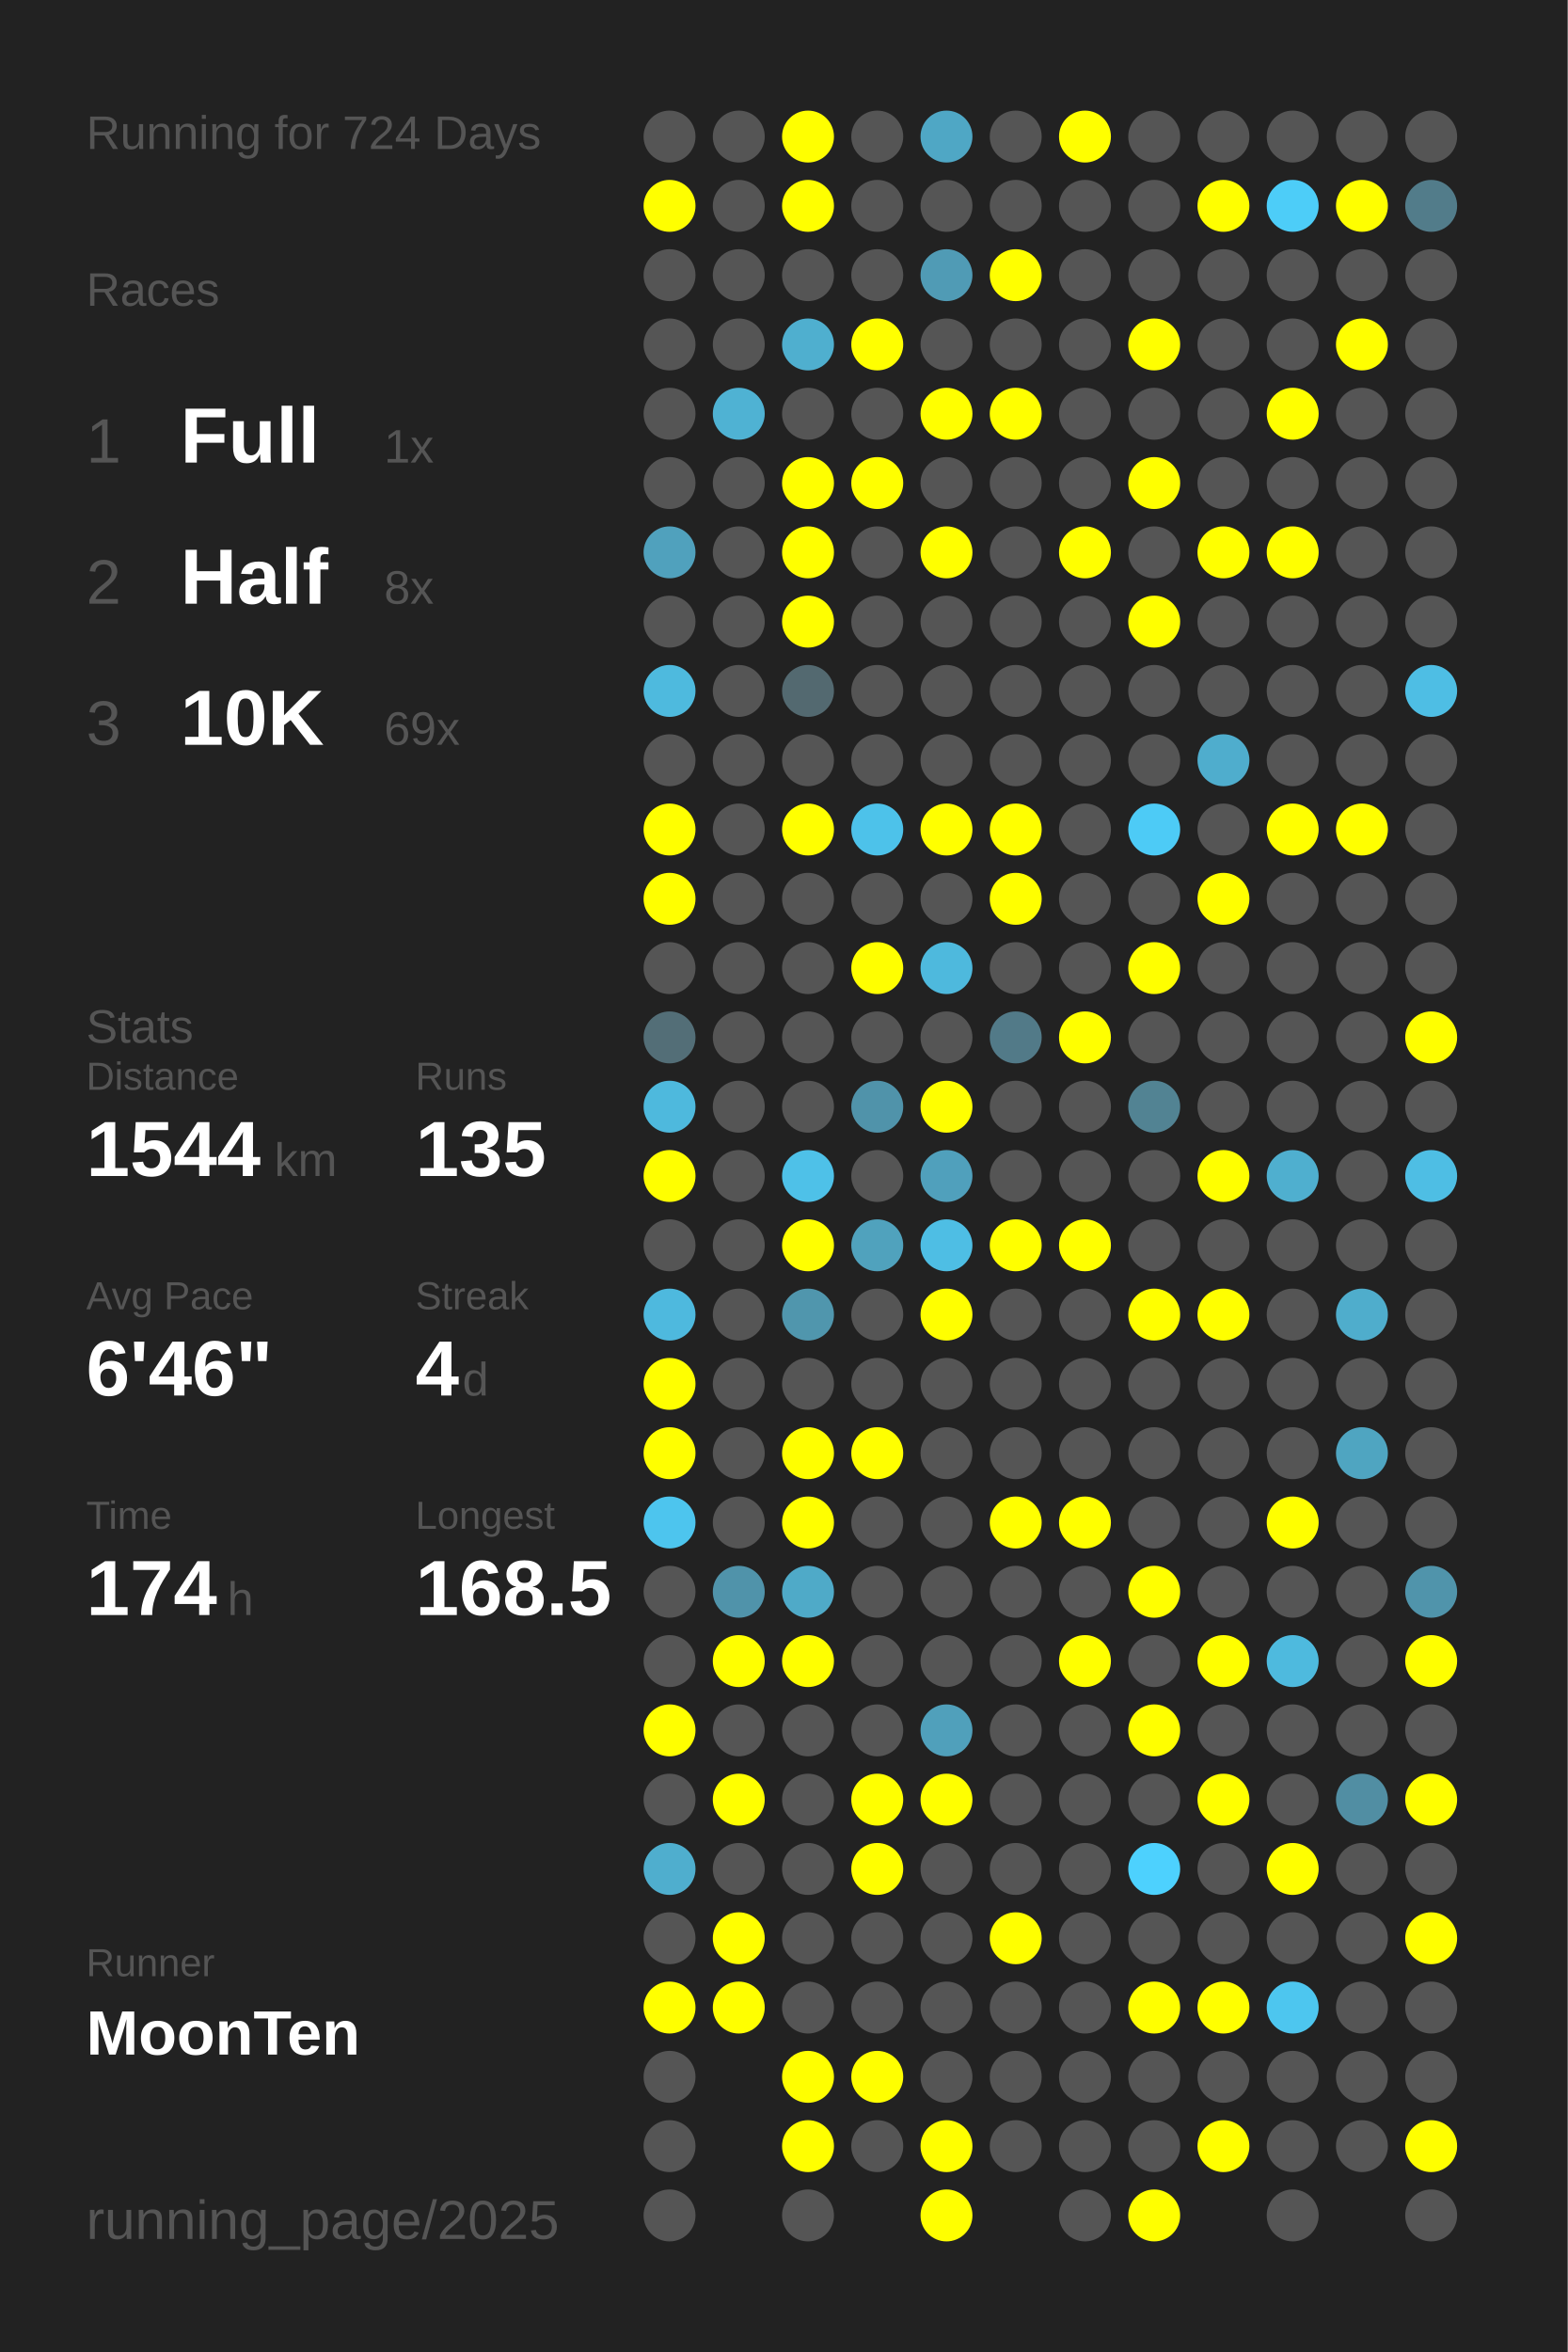
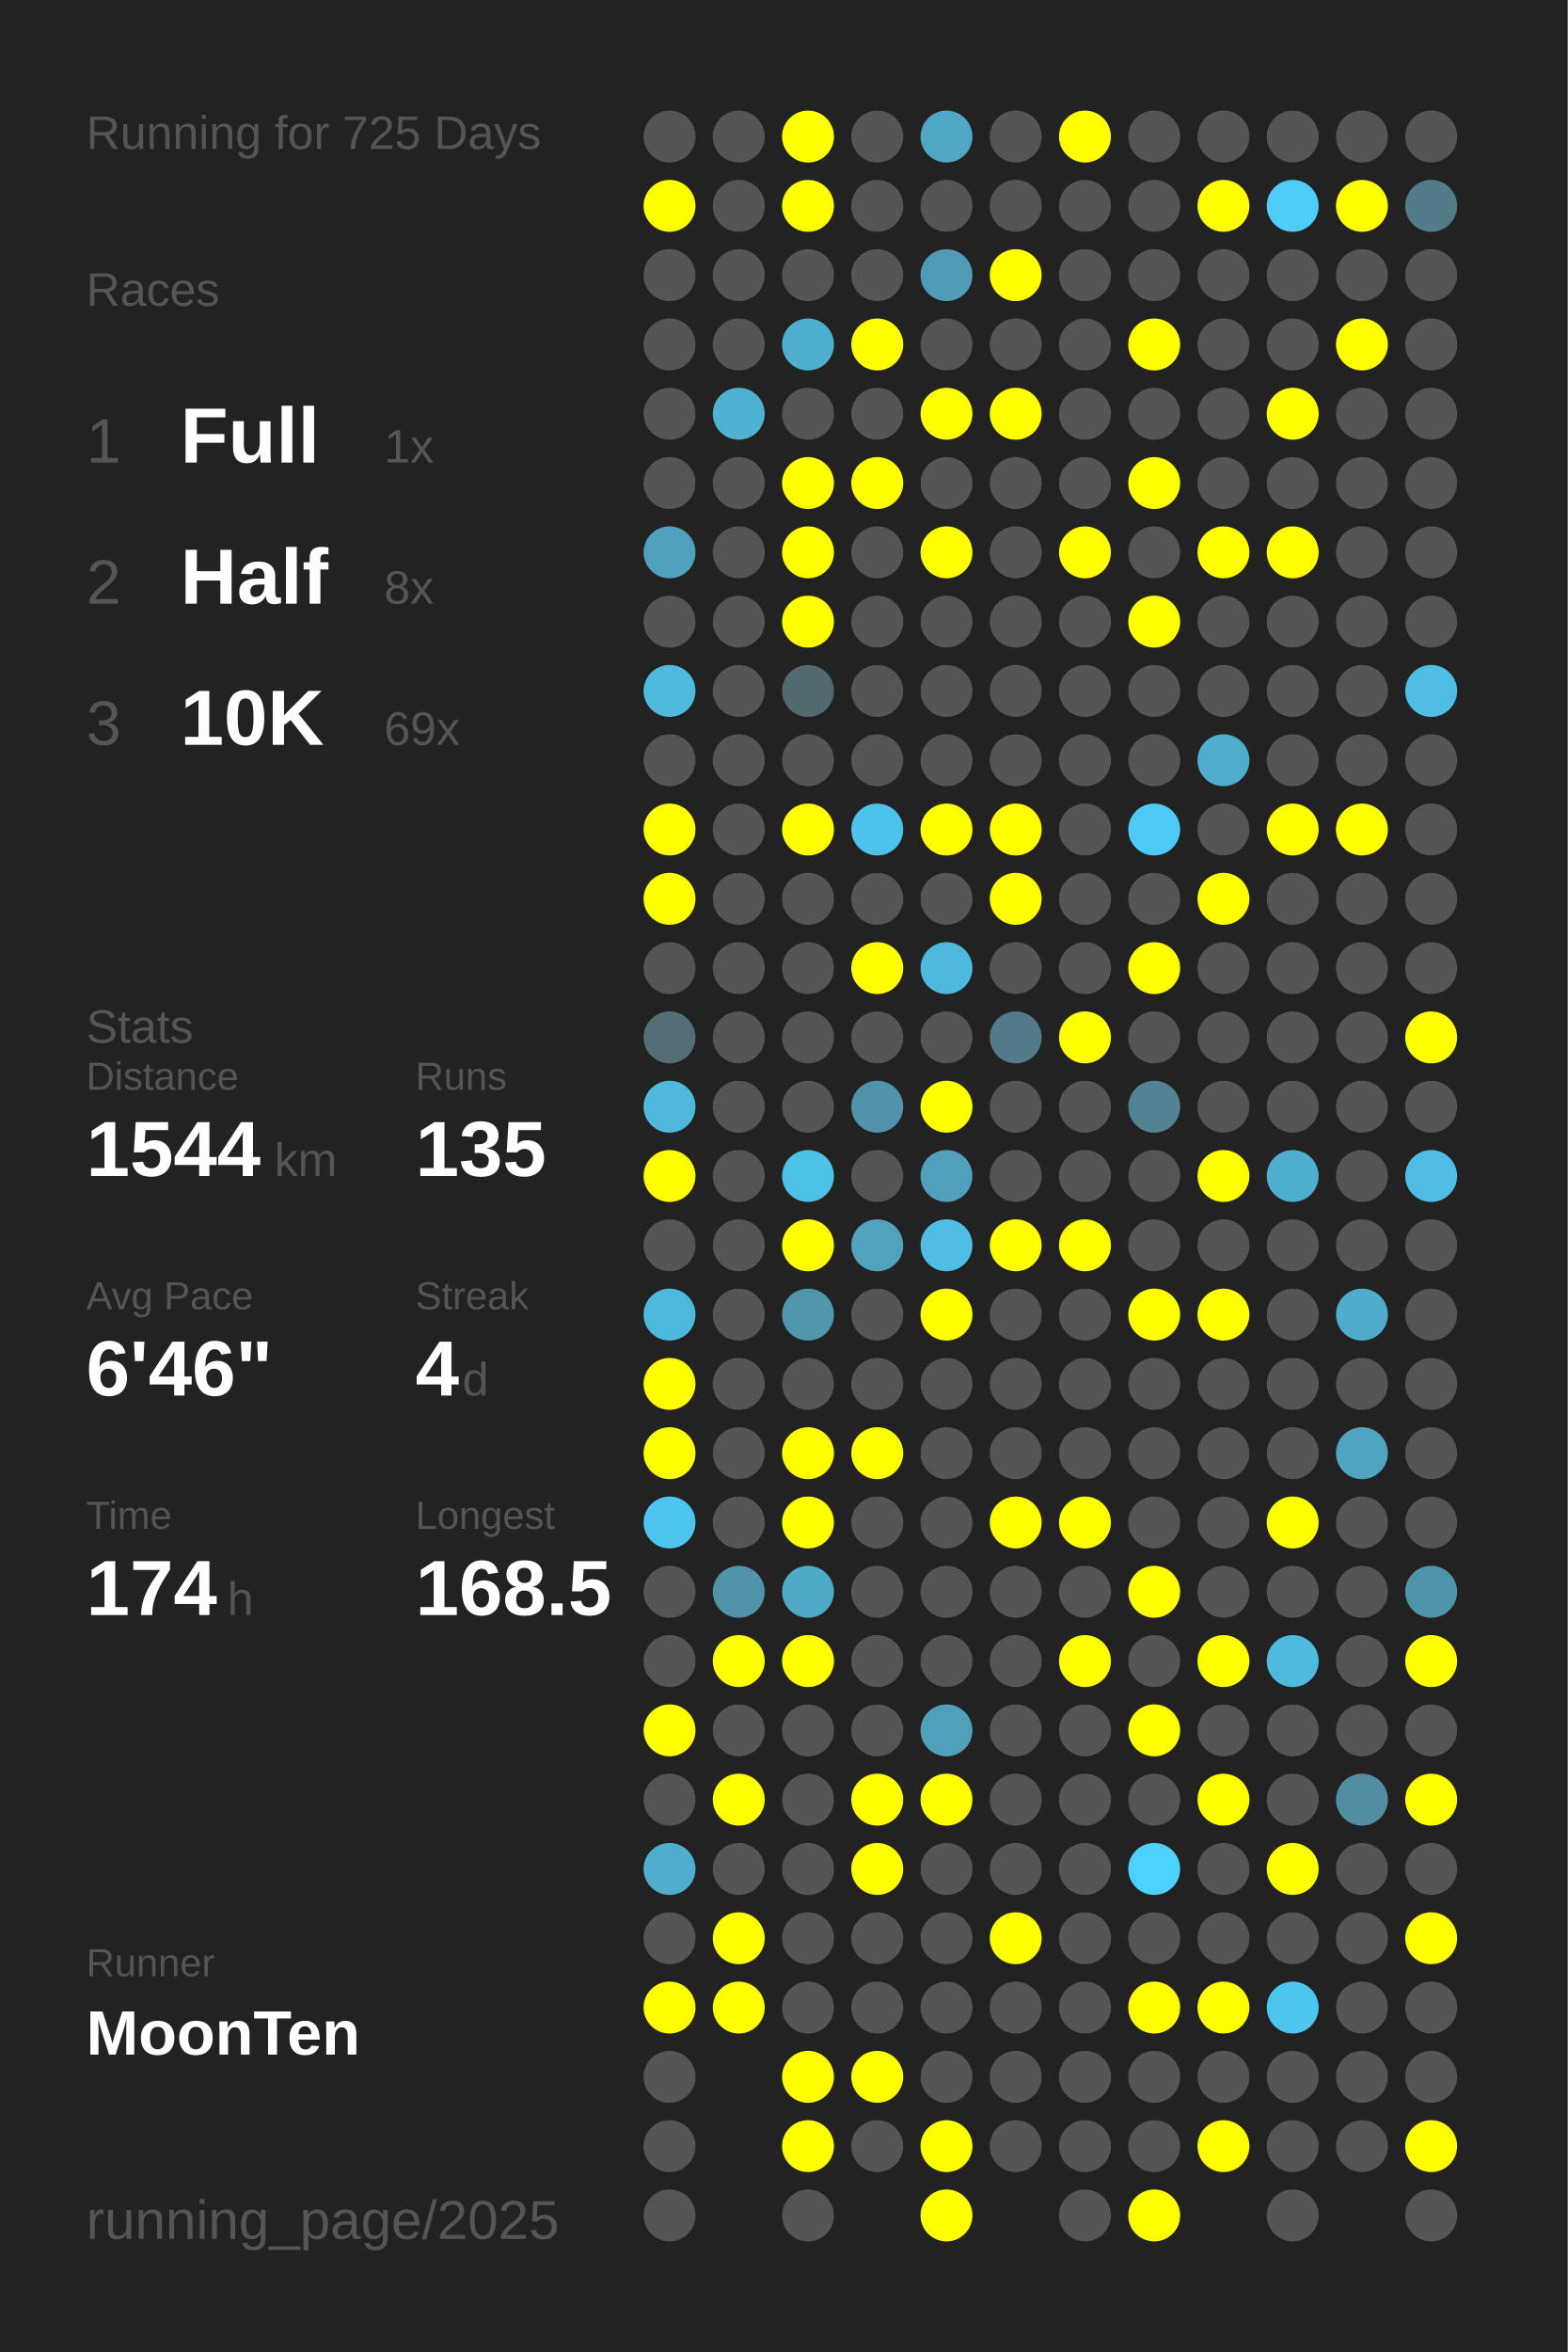
<svg xmlns="http://www.w3.org/2000/svg" baseProfile="full" height="300mm" version="1.1" viewBox="0,0,200,300" width="200mm">
  <defs />
  <rect fill="#222222" height="300" width="200" x="0" y="0" />
-   <text fill="#555555" style="font-size:6px; font-family:Arial;" x="11" y="19">Running for 724 Days</text>
+   <text fill="#555555" style="font-size:6px; font-family:Arial;" x="11" y="19">Running for 725 Days</text>
  <text fill="#555555" style="font-size:6px; font-family:Arial;" x="11" y="39">Races</text>
  <text fill="#555555" style="font-size:8px; font-family:Arial;" x="11" y="59">1</text>
  <text fill="#FFFFFF" style="font-size:10px; font-family:Arial; font-weight:bold;" x="23" y="59">Full</text>
  <text fill="#555555" style="font-size:6px; font-family:Arial;" x="49" y="59">1x</text>
  <text fill="#555555" style="font-size:8px; font-family:Arial;" x="11" y="77">2</text>
  <text fill="#FFFFFF" style="font-size:10px; font-family:Arial; font-weight:bold;" x="23" y="77">Half</text>
  <text fill="#555555" style="font-size:6px; font-family:Arial;" x="49" y="77">8x</text>
  <text fill="#555555" style="font-size:8px; font-family:Arial;" x="11" y="95">3</text>
  <text fill="#FFFFFF" style="font-size:10px; font-family:Arial; font-weight:bold;" x="23" y="95">10K</text>
  <text fill="#555555" style="font-size:6px; font-family:Arial;" x="49" y="95">69x</text>
  <text fill="#555555" style="font-size:6px; font-family:Arial;" x="11" y="133">Stats</text>
  <text fill="#555555" style="font-size:5px; font-family:Arial;" x="11" y="139">Distance</text>
  <text fill="#FFFFFF" style="font-size:10px; font-family:Arial; font-weight:bold;" x="11" y="150">1544</text>
  <text fill="#555555" style="font-size:6px; font-family:Arial;" x="35" y="150">km</text>
  <text fill="#555555" style="font-size:5px; font-family:Arial;" x="53" y="139">Runs</text>
  <text fill="#FFFFFF" style="font-size:10px; font-family:Arial; font-weight:bold;" x="53" y="150">135</text>
  <text fill="#555555" style="font-size:5px; font-family:Arial;" x="11" y="167">Avg Pace</text>
  <text fill="#FFFFFF" style="font-size:10px; font-family:Arial; font-weight:bold;" x="11" y="178">6'46"</text>
  <text fill="#555555" style="font-size:5px; font-family:Arial;" x="53" y="167">Streak</text>
  <text fill="#FFFFFF" style="font-size:10px; font-family:Arial; font-weight:bold;" x="53" y="178">4</text>
  <text fill="#555555" style="font-size:6px; font-family:Arial;" x="59" y="178">d</text>
  <text fill="#555555" style="font-size:5px; font-family:Arial;" x="11" y="195">Time</text>
  <text fill="#FFFFFF" style="font-size:10px; font-family:Arial; font-weight:bold;" x="11" y="206">174</text>
  <text fill="#555555" style="font-size:6px; font-family:Arial;" x="29" y="206">h</text>
  <text fill="#555555" style="font-size:5px; font-family:Arial;" x="53" y="195">Longest</text>
  <text fill="#FFFFFF" style="font-size:10px; font-family:Arial; font-weight:bold;" x="53" y="206">168.5</text>
  <text fill="#555555" style="font-size:5px; font-family:Arial;" x="11" y="252.065">Runner</text>
  <text fill="#FFFFFF" style="font-size:8px; font-family:Arial; font-weight:bold;" x="11" y="262.065">MoonTen</text>
  <text fill="#555555" style="font-size:7px; font-family:Arial;" x="11" y="285.581">running_page/2025</text>
  <circle cx="85.417" cy="17.419" fill="#555555" r="3.312" />
  <circle cx="85.417" cy="26.258" fill="#FFFF00" r="3.312" />
  <circle cx="85.417" cy="35.097" fill="#555555" r="3.312" />
  <circle cx="85.417" cy="43.935" fill="#555555" r="3.312" />
  <circle cx="85.417" cy="52.774" fill="#555555" r="3.312" />
  <circle cx="85.417" cy="61.613" fill="#555555" r="3.312" />
  <circle cx="85.417" cy="70.452" fill="#50a1bd" r="3.312" />
  <circle cx="85.417" cy="79.29" fill="#555555" r="3.312" />
  <circle cx="85.417" cy="88.129" fill="#4ebade" r="3.312" />
  <circle cx="85.417" cy="96.968" fill="#555555" r="3.312" />
  <circle cx="85.417" cy="105.806" fill="#FFFF00" r="3.312" />
  <circle cx="85.417" cy="114.645" fill="#FFFF00" r="3.312" />
  <circle cx="85.417" cy="123.484" fill="#555555" r="3.312" />
  <circle cx="85.417" cy="132.323" fill="#536e77" r="3.312" />
  <circle cx="85.417" cy="141.161" fill="#4eb9dd" r="3.312" />
  <circle cx="85.417" cy="150" fill="#FFFF00" r="3.312" />
  <circle cx="85.417" cy="158.839" fill="#555555" r="3.312" />
  <circle cx="85.417" cy="167.677" fill="#4eb9de" r="3.312" />
  <circle cx="85.417" cy="176.516" fill="#FFFF00" r="3.312" />
  <circle cx="85.417" cy="185.355" fill="#FFFF00" r="3.312" />
  <circle cx="85.417" cy="194.194" fill="#4dc5ee" r="3.312" />
  <circle cx="85.417" cy="203.032" fill="#555555" r="3.312" />
  <circle cx="85.417" cy="211.871" fill="#555555" r="3.312" />
  <circle cx="85.417" cy="220.71" fill="#FFFF00" r="3.312" />
  <circle cx="85.417" cy="229.548" fill="#555555" r="3.312" />
  <circle cx="85.417" cy="238.387" fill="#4faece" r="3.312" />
  <circle cx="85.417" cy="247.226" fill="#555555" r="3.312" />
  <circle cx="85.417" cy="256.065" fill="#FFFF00" r="3.312" />
  <circle cx="85.417" cy="264.903" fill="#555555" r="3.312" />
  <circle cx="85.417" cy="273.742" fill="#555555" r="3.312" />
  <circle cx="85.417" cy="282.581" fill="#555555" r="3.312" />
  <circle cx="94.25" cy="17.419" fill="#555555" r="3.312" />
  <circle cx="94.25" cy="26.258" fill="#555555" r="3.312" />
  <circle cx="94.25" cy="35.097" fill="#555555" r="3.312" />
  <circle cx="94.25" cy="43.935" fill="#555555" r="3.312" />
  <circle cx="94.25" cy="52.774" fill="#4fb2d3" r="3.312" />
  <circle cx="94.25" cy="61.613" fill="#555555" r="3.312" />
  <circle cx="94.25" cy="70.452" fill="#555555" r="3.312" />
  <circle cx="94.25" cy="79.29" fill="#555555" r="3.312" />
  <circle cx="94.25" cy="88.129" fill="#555555" r="3.312" />
  <circle cx="94.25" cy="96.968" fill="#555555" r="3.312" />
  <circle cx="94.25" cy="105.806" fill="#555555" r="3.312" />
  <circle cx="94.25" cy="114.645" fill="#555555" r="3.312" />
  <circle cx="94.25" cy="123.484" fill="#555555" r="3.312" />
  <circle cx="94.25" cy="132.323" fill="#555555" r="3.312" />
  <circle cx="94.25" cy="141.161" fill="#555555" r="3.312" />
  <circle cx="94.25" cy="150" fill="#555555" r="3.312" />
  <circle cx="94.25" cy="158.839" fill="#555555" r="3.312" />
  <circle cx="94.25" cy="167.677" fill="#555555" r="3.312" />
  <circle cx="94.25" cy="176.516" fill="#555555" r="3.312" />
  <circle cx="94.25" cy="185.355" fill="#555555" r="3.312" />
  <circle cx="94.25" cy="194.194" fill="#555555" r="3.312" />
  <circle cx="94.25" cy="203.032" fill="#5093aa" r="3.312" />
  <circle cx="94.25" cy="211.871" fill="#FFFF00" r="3.312" />
  <circle cx="94.25" cy="220.71" fill="#555555" r="3.312" />
  <circle cx="94.25" cy="229.548" fill="#FFFF00" r="3.312" />
  <circle cx="94.25" cy="238.387" fill="#555555" r="3.312" />
  <circle cx="94.25" cy="247.226" fill="#FFFF00" r="3.312" />
  <circle cx="94.25" cy="256.065" fill="#FFFF00" r="3.312" />
  <circle cx="103.083" cy="17.419" fill="#FFFF00" r="3.312" />
  <circle cx="103.083" cy="26.258" fill="#FFFF00" r="3.312" />
  <circle cx="103.083" cy="35.097" fill="#555555" r="3.312" />
  <circle cx="103.083" cy="43.935" fill="#4fafcf" r="3.312" />
  <circle cx="103.083" cy="52.774" fill="#555555" r="3.312" />
  <circle cx="103.083" cy="61.613" fill="#FFFF00" r="3.312" />
  <circle cx="103.083" cy="70.452" fill="#FFFF00" r="3.312" />
  <circle cx="103.083" cy="79.29" fill="#FFFF00" r="3.312" />
  <circle cx="103.083" cy="88.129" fill="#536970" r="3.312" />
  <circle cx="103.083" cy="96.968" fill="#555555" r="3.312" />
  <circle cx="103.083" cy="105.806" fill="#FFFF00" r="3.312" />
  <circle cx="103.083" cy="114.645" fill="#555555" r="3.312" />
  <circle cx="103.083" cy="123.484" fill="#555555" r="3.312" />
  <circle cx="103.083" cy="132.323" fill="#555555" r="3.312" />
  <circle cx="103.083" cy="141.161" fill="#555555" r="3.312" />
  <circle cx="103.083" cy="150" fill="#4ec1e8" r="3.312" />
  <circle cx="103.083" cy="158.839" fill="#FFFF00" r="3.312" />
  <circle cx="103.083" cy="167.677" fill="#5096ad" r="3.312" />
  <circle cx="103.083" cy="176.516" fill="#555555" r="3.312" />
  <circle cx="103.083" cy="185.355" fill="#FFFF00" r="3.312" />
  <circle cx="103.083" cy="194.194" fill="#FFFF00" r="3.312" />
  <circle cx="103.083" cy="203.032" fill="#4faac8" r="3.312" />
  <circle cx="103.083" cy="211.871" fill="#FFFF00" r="3.312" />
  <circle cx="103.083" cy="220.71" fill="#555555" r="3.312" />
  <circle cx="103.083" cy="229.548" fill="#555555" r="3.312" />
  <circle cx="103.083" cy="238.387" fill="#555555" r="3.312" />
  <circle cx="103.083" cy="247.226" fill="#555555" r="3.312" />
  <circle cx="103.083" cy="256.065" fill="#555555" r="3.312" />
  <circle cx="103.083" cy="264.903" fill="#FFFF00" r="3.312" />
  <circle cx="103.083" cy="273.742" fill="#FFFF00" r="3.312" />
  <circle cx="103.083" cy="282.581" fill="#555555" r="3.312" />
  <circle cx="111.917" cy="17.419" fill="#555555" r="3.312" />
  <circle cx="111.917" cy="26.258" fill="#555555" r="3.312" />
  <circle cx="111.917" cy="35.097" fill="#555555" r="3.312" />
  <circle cx="111.917" cy="43.935" fill="#FFFF00" r="3.312" />
  <circle cx="111.917" cy="52.774" fill="#555555" r="3.312" />
  <circle cx="111.917" cy="61.613" fill="#FFFF00" r="3.312" />
  <circle cx="111.917" cy="70.452" fill="#555555" r="3.312" />
  <circle cx="111.917" cy="79.29" fill="#555555" r="3.312" />
  <circle cx="111.917" cy="88.129" fill="#555555" r="3.312" />
  <circle cx="111.917" cy="96.968" fill="#555555" r="3.312" />
  <circle cx="111.917" cy="105.806" fill="#4dc2ea" r="3.312" />
  <circle cx="111.917" cy="114.645" fill="#555555" r="3.312" />
  <circle cx="111.917" cy="123.484" fill="#FFFF00" r="3.312" />
  <circle cx="111.917" cy="132.323" fill="#555555" r="3.312" />
  <circle cx="111.917" cy="141.161" fill="#5093aa" r="3.312" />
  <circle cx="111.917" cy="150" fill="#555555" r="3.312" />
  <circle cx="111.917" cy="158.839" fill="#50a2bd" r="3.312" />
  <circle cx="111.917" cy="167.677" fill="#555555" r="3.312" />
  <circle cx="111.917" cy="176.516" fill="#555555" r="3.312" />
  <circle cx="111.917" cy="185.355" fill="#FFFF00" r="3.312" />
  <circle cx="111.917" cy="194.194" fill="#555555" r="3.312" />
  <circle cx="111.917" cy="203.032" fill="#555555" r="3.312" />
  <circle cx="111.917" cy="211.871" fill="#555555" r="3.312" />
  <circle cx="111.917" cy="220.71" fill="#555555" r="3.312" />
  <circle cx="111.917" cy="229.548" fill="#FFFF00" r="3.312" />
  <circle cx="111.917" cy="238.387" fill="#FFFF00" r="3.312" />
  <circle cx="111.917" cy="247.226" fill="#555555" r="3.312" />
  <circle cx="111.917" cy="256.065" fill="#555555" r="3.312" />
  <circle cx="111.917" cy="264.903" fill="#FFFF00" r="3.312" />
  <circle cx="111.917" cy="273.742" fill="#555555" r="3.312" />
  <circle cx="120.75" cy="17.419" fill="#4fa7c5" r="3.312" />
  <circle cx="120.75" cy="26.258" fill="#555555" r="3.312" />
  <circle cx="120.75" cy="35.097" fill="#509bb5" r="3.312" />
  <circle cx="120.75" cy="43.935" fill="#555555" r="3.312" />
  <circle cx="120.75" cy="52.774" fill="#FFFF00" r="3.312" />
  <circle cx="120.75" cy="61.613" fill="#555555" r="3.312" />
  <circle cx="120.75" cy="70.452" fill="#FFFF00" r="3.312" />
  <circle cx="120.75" cy="79.29" fill="#555555" r="3.312" />
  <circle cx="120.75" cy="88.129" fill="#555555" r="3.312" />
  <circle cx="120.75" cy="96.968" fill="#555555" r="3.312" />
  <circle cx="120.75" cy="105.806" fill="#FFFF00" r="3.312" />
  <circle cx="120.75" cy="114.645" fill="#555555" r="3.312" />
  <circle cx="120.75" cy="123.484" fill="#4eb9dd" r="3.312" />
  <circle cx="120.75" cy="132.323" fill="#555555" r="3.312" />
  <circle cx="120.75" cy="141.161" fill="#FFFF00" r="3.312" />
  <circle cx="120.75" cy="150" fill="#50a0bc" r="3.312" />
  <circle cx="120.75" cy="158.839" fill="#4ebee4" r="3.312" />
  <circle cx="120.75" cy="167.677" fill="#FFFF00" r="3.312" />
  <circle cx="120.75" cy="176.516" fill="#555555" r="3.312" />
  <circle cx="120.75" cy="185.355" fill="#555555" r="3.312" />
  <circle cx="120.75" cy="194.194" fill="#555555" r="3.312" />
  <circle cx="120.75" cy="203.032" fill="#555555" r="3.312" />
  <circle cx="120.75" cy="211.871" fill="#555555" r="3.312" />
  <circle cx="120.75" cy="220.71" fill="#50a0bb" r="3.312" />
  <circle cx="120.75" cy="229.548" fill="#FFFF00" r="3.312" />
  <circle cx="120.75" cy="238.387" fill="#555555" r="3.312" />
  <circle cx="120.75" cy="247.226" fill="#555555" r="3.312" />
  <circle cx="120.75" cy="256.065" fill="#555555" r="3.312" />
  <circle cx="120.75" cy="264.903" fill="#555555" r="3.312" />
  <circle cx="120.75" cy="273.742" fill="#FFFF00" r="3.312" />
  <circle cx="120.75" cy="282.581" fill="#FFFF00" r="3.312" />
  <circle cx="129.583" cy="17.419" fill="#555555" r="3.312" />
  <circle cx="129.583" cy="26.258" fill="#555555" r="3.312" />
  <circle cx="129.583" cy="35.097" fill="#FFFF00" r="3.312" />
  <circle cx="129.583" cy="43.935" fill="#555555" r="3.312" />
  <circle cx="129.583" cy="52.774" fill="#FFFF00" r="3.312" />
  <circle cx="129.583" cy="61.613" fill="#555555" r="3.312" />
  <circle cx="129.583" cy="70.452" fill="#555555" r="3.312" />
  <circle cx="129.583" cy="79.29" fill="#555555" r="3.312" />
  <circle cx="129.583" cy="88.129" fill="#555555" r="3.312" />
  <circle cx="129.583" cy="96.968" fill="#555555" r="3.312" />
  <circle cx="129.583" cy="105.806" fill="#FFFF00" r="3.312" />
  <circle cx="129.583" cy="114.645" fill="#FFFF00" r="3.312" />
  <circle cx="129.583" cy="123.484" fill="#555555" r="3.312" />
  <circle cx="129.583" cy="132.323" fill="#527a88" r="3.312" />
  <circle cx="129.583" cy="141.161" fill="#555555" r="3.312" />
  <circle cx="129.583" cy="150" fill="#555555" r="3.312" />
  <circle cx="129.583" cy="158.839" fill="#FFFF00" r="3.312" />
  <circle cx="129.583" cy="167.677" fill="#555555" r="3.312" />
  <circle cx="129.583" cy="176.516" fill="#555555" r="3.312" />
  <circle cx="129.583" cy="185.355" fill="#555555" r="3.312" />
  <circle cx="129.583" cy="194.194" fill="#FFFF00" r="3.312" />
  <circle cx="129.583" cy="203.032" fill="#555555" r="3.312" />
  <circle cx="129.583" cy="211.871" fill="#555555" r="3.312" />
  <circle cx="129.583" cy="220.71" fill="#555555" r="3.312" />
  <circle cx="129.583" cy="229.548" fill="#555555" r="3.312" />
  <circle cx="129.583" cy="238.387" fill="#555555" r="3.312" />
  <circle cx="129.583" cy="247.226" fill="#FFFF00" r="3.312" />
  <circle cx="129.583" cy="256.065" fill="#555555" r="3.312" />
  <circle cx="129.583" cy="264.903" fill="#555555" r="3.312" />
  <circle cx="129.583" cy="273.742" fill="#555555" r="3.312" />
  <circle cx="138.417" cy="17.419" fill="#FFFF00" r="3.312" />
  <circle cx="138.417" cy="26.258" fill="#555555" r="3.312" />
  <circle cx="138.417" cy="35.097" fill="#555555" r="3.312" />
  <circle cx="138.417" cy="43.935" fill="#555555" r="3.312" />
  <circle cx="138.417" cy="52.774" fill="#555555" r="3.312" />
  <circle cx="138.417" cy="61.613" fill="#555555" r="3.312" />
  <circle cx="138.417" cy="70.452" fill="#FFFF00" r="3.312" />
  <circle cx="138.417" cy="79.29" fill="#555555" r="3.312" />
  <circle cx="138.417" cy="88.129" fill="#555555" r="3.312" />
  <circle cx="138.417" cy="96.968" fill="#555555" r="3.312" />
  <circle cx="138.417" cy="105.806" fill="#555555" r="3.312" />
  <circle cx="138.417" cy="114.645" fill="#555555" r="3.312" />
  <circle cx="138.417" cy="123.484" fill="#555555" r="3.312" />
  <circle cx="138.417" cy="132.323" fill="#FFFF00" r="3.312" />
  <circle cx="138.417" cy="141.161" fill="#555555" r="3.312" />
  <circle cx="138.417" cy="150" fill="#555555" r="3.312" />
  <circle cx="138.417" cy="158.839" fill="#FFFF00" r="3.312" />
  <circle cx="138.417" cy="167.677" fill="#555555" r="3.312" />
  <circle cx="138.417" cy="176.516" fill="#555555" r="3.312" />
  <circle cx="138.417" cy="185.355" fill="#555555" r="3.312" />
  <circle cx="138.417" cy="194.194" fill="#FFFF00" r="3.312" />
  <circle cx="138.417" cy="203.032" fill="#555555" r="3.312" />
  <circle cx="138.417" cy="211.871" fill="#FFFF00" r="3.312" />
  <circle cx="138.417" cy="220.71" fill="#555555" r="3.312" />
  <circle cx="138.417" cy="229.548" fill="#555555" r="3.312" />
  <circle cx="138.417" cy="238.387" fill="#555555" r="3.312" />
  <circle cx="138.417" cy="247.226" fill="#555555" r="3.312" />
  <circle cx="138.417" cy="256.065" fill="#555555" r="3.312" />
  <circle cx="138.417" cy="264.903" fill="#555555" r="3.312" />
  <circle cx="138.417" cy="273.742" fill="#555555" r="3.312" />
  <circle cx="138.417" cy="282.581" fill="#555555" r="3.312" />
  <circle cx="147.25" cy="17.419" fill="#555555" r="3.312" />
  <circle cx="147.25" cy="26.258" fill="#555555" r="3.312" />
  <circle cx="147.25" cy="35.097" fill="#555555" r="3.312" />
  <circle cx="147.25" cy="43.935" fill="#FFFF00" r="3.312" />
  <circle cx="147.25" cy="52.774" fill="#555555" r="3.312" />
  <circle cx="147.25" cy="61.613" fill="#FFFF00" r="3.312" />
  <circle cx="147.25" cy="70.452" fill="#555555" r="3.312" />
  <circle cx="147.25" cy="79.29" fill="#FFFF00" r="3.312" />
  <circle cx="147.25" cy="88.129" fill="#555555" r="3.312" />
  <circle cx="147.25" cy="96.968" fill="#555555" r="3.312" />
  <circle cx="147.25" cy="105.806" fill="#4dcbf6" r="3.312" />
  <circle cx="147.25" cy="114.645" fill="#555555" r="3.312" />
  <circle cx="147.25" cy="123.484" fill="#FFFF00" r="3.312" />
  <circle cx="147.25" cy="132.323" fill="#555555" r="3.312" />
  <circle cx="147.25" cy="141.161" fill="#528393" r="3.312" />
  <circle cx="147.25" cy="150" fill="#555555" r="3.312" />
  <circle cx="147.25" cy="158.839" fill="#555555" r="3.312" />
  <circle cx="147.25" cy="167.677" fill="#FFFF00" r="3.312" />
  <circle cx="147.25" cy="176.516" fill="#555555" r="3.312" />
  <circle cx="147.25" cy="185.355" fill="#555555" r="3.312" />
  <circle cx="147.25" cy="194.194" fill="#555555" r="3.312" />
  <circle cx="147.25" cy="203.032" fill="#FFFF00" r="3.312" />
  <circle cx="147.25" cy="211.871" fill="#555555" r="3.312" />
  <circle cx="147.25" cy="220.71" fill="#FFFF00" r="3.312" />
  <circle cx="147.25" cy="229.548" fill="#555555" r="3.312" />
  <circle cx="147.25" cy="238.387" fill="#4dd1fe" r="3.312" />
  <circle cx="147.25" cy="247.226" fill="#555555" r="3.312" />
  <circle cx="147.25" cy="256.065" fill="#FFFF00" r="3.312" />
  <circle cx="147.25" cy="264.903" fill="#555555" r="3.312" />
  <circle cx="147.25" cy="273.742" fill="#555555" r="3.312" />
  <circle cx="147.25" cy="282.581" fill="#FFFF00" r="3.312" />
  <circle cx="156.083" cy="17.419" fill="#555555" r="3.312" />
  <circle cx="156.083" cy="26.258" fill="#FFFF00" r="3.312" />
  <circle cx="156.083" cy="35.097" fill="#555555" r="3.312" />
  <circle cx="156.083" cy="43.935" fill="#555555" r="3.312" />
  <circle cx="156.083" cy="52.774" fill="#555555" r="3.312" />
  <circle cx="156.083" cy="61.613" fill="#555555" r="3.312" />
  <circle cx="156.083" cy="70.452" fill="#FFFF00" r="3.312" />
  <circle cx="156.083" cy="79.29" fill="#555555" r="3.312" />
  <circle cx="156.083" cy="88.129" fill="#555555" r="3.312" />
  <circle cx="156.083" cy="96.968" fill="#4fadcd" r="3.312" />
  <circle cx="156.083" cy="105.806" fill="#555555" r="3.312" />
  <circle cx="156.083" cy="114.645" fill="#FFFF00" r="3.312" />
  <circle cx="156.083" cy="123.484" fill="#555555" r="3.312" />
  <circle cx="156.083" cy="132.323" fill="#555555" r="3.312" />
  <circle cx="156.083" cy="141.161" fill="#555555" r="3.312" />
  <circle cx="156.083" cy="150" fill="#FFFF00" r="3.312" />
  <circle cx="156.083" cy="158.839" fill="#555555" r="3.312" />
  <circle cx="156.083" cy="167.677" fill="#FFFF00" r="3.312" />
  <circle cx="156.083" cy="176.516" fill="#555555" r="3.312" />
  <circle cx="156.083" cy="185.355" fill="#555555" r="3.312" />
  <circle cx="156.083" cy="194.194" fill="#555555" r="3.312" />
  <circle cx="156.083" cy="203.032" fill="#555555" r="3.312" />
  <circle cx="156.083" cy="211.871" fill="#FFFF00" r="3.312" />
  <circle cx="156.083" cy="220.71" fill="#555555" r="3.312" />
  <circle cx="156.083" cy="229.548" fill="#FFFF00" r="3.312" />
  <circle cx="156.083" cy="238.387" fill="#555555" r="3.312" />
  <circle cx="156.083" cy="247.226" fill="#555555" r="3.312" />
  <circle cx="156.083" cy="256.065" fill="#FFFF00" r="3.312" />
  <circle cx="156.083" cy="264.903" fill="#555555" r="3.312" />
  <circle cx="156.083" cy="273.742" fill="#FFFF00" r="3.312" />
  <circle cx="164.917" cy="17.419" fill="#555555" r="3.312" />
  <circle cx="164.917" cy="26.258" fill="#4dcdf8" r="3.312" />
  <circle cx="164.917" cy="35.097" fill="#555555" r="3.312" />
  <circle cx="164.917" cy="43.935" fill="#555555" r="3.312" />
  <circle cx="164.917" cy="52.774" fill="#FFFF00" r="3.312" />
  <circle cx="164.917" cy="61.613" fill="#555555" r="3.312" />
  <circle cx="164.917" cy="70.452" fill="#FFFF00" r="3.312" />
  <circle cx="164.917" cy="79.29" fill="#555555" r="3.312" />
  <circle cx="164.917" cy="88.129" fill="#555555" r="3.312" />
  <circle cx="164.917" cy="96.968" fill="#555555" r="3.312" />
  <circle cx="164.917" cy="105.806" fill="#FFFF00" r="3.312" />
  <circle cx="164.917" cy="114.645" fill="#555555" r="3.312" />
  <circle cx="164.917" cy="123.484" fill="#555555" r="3.312" />
  <circle cx="164.917" cy="132.323" fill="#555555" r="3.312" />
  <circle cx="164.917" cy="141.161" fill="#555555" r="3.312" />
  <circle cx="164.917" cy="150" fill="#4fafcf" r="3.312" />
  <circle cx="164.917" cy="158.839" fill="#555555" r="3.312" />
  <circle cx="164.917" cy="167.677" fill="#555555" r="3.312" />
  <circle cx="164.917" cy="176.516" fill="#555555" r="3.312" />
  <circle cx="164.917" cy="185.355" fill="#555555" r="3.312" />
  <circle cx="164.917" cy="194.194" fill="#FFFF00" r="3.312" />
  <circle cx="164.917" cy="203.032" fill="#555555" r="3.312" />
  <circle cx="164.917" cy="211.871" fill="#4ebade" r="3.312" />
  <circle cx="164.917" cy="220.71" fill="#555555" r="3.312" />
  <circle cx="164.917" cy="229.548" fill="#555555" r="3.312" />
  <circle cx="164.917" cy="238.387" fill="#FFFF00" r="3.312" />
  <circle cx="164.917" cy="247.226" fill="#555555" r="3.312" />
  <circle cx="164.917" cy="256.065" fill="#4dc6ef" r="3.312" />
  <circle cx="164.917" cy="264.903" fill="#555555" r="3.312" />
  <circle cx="164.917" cy="273.742" fill="#555555" r="3.312" />
  <circle cx="164.917" cy="282.581" fill="#555555" r="3.312" />
  <circle cx="173.75" cy="17.419" fill="#555555" r="3.312" />
  <circle cx="173.75" cy="26.258" fill="#FFFF00" r="3.312" />
  <circle cx="173.75" cy="35.097" fill="#555555" r="3.312" />
  <circle cx="173.75" cy="43.935" fill="#FFFF00" r="3.312" />
  <circle cx="173.75" cy="52.774" fill="#555555" r="3.312" />
  <circle cx="173.75" cy="61.613" fill="#555555" r="3.312" />
  <circle cx="173.75" cy="70.452" fill="#555555" r="3.312" />
  <circle cx="173.75" cy="79.29" fill="#555555" r="3.312" />
  <circle cx="173.75" cy="88.129" fill="#555555" r="3.312" />
  <circle cx="173.75" cy="96.968" fill="#555555" r="3.312" />
  <circle cx="173.75" cy="105.806" fill="#FFFF00" r="3.312" />
  <circle cx="173.75" cy="114.645" fill="#555555" r="3.312" />
  <circle cx="173.75" cy="123.484" fill="#555555" r="3.312" />
  <circle cx="173.75" cy="132.323" fill="#555555" r="3.312" />
  <circle cx="173.75" cy="141.161" fill="#555555" r="3.312" />
  <circle cx="173.75" cy="150" fill="#555555" r="3.312" />
  <circle cx="173.75" cy="158.839" fill="#555555" r="3.312" />
  <circle cx="173.75" cy="167.677" fill="#4fadcc" r="3.312" />
  <circle cx="173.75" cy="176.516" fill="#555555" r="3.312" />
  <circle cx="173.75" cy="185.355" fill="#4fa5c1" r="3.312" />
  <circle cx="173.75" cy="194.194" fill="#555555" r="3.312" />
  <circle cx="173.75" cy="203.032" fill="#555555" r="3.312" />
  <circle cx="173.75" cy="211.871" fill="#555555" r="3.312" />
  <circle cx="173.75" cy="220.71" fill="#555555" r="3.312" />
  <circle cx="173.75" cy="229.548" fill="#518ea3" r="3.312" />
  <circle cx="173.75" cy="238.387" fill="#555555" r="3.312" />
  <circle cx="173.75" cy="247.226" fill="#555555" r="3.312" />
  <circle cx="173.75" cy="256.065" fill="#555555" r="3.312" />
  <circle cx="173.75" cy="264.903" fill="#555555" r="3.312" />
  <circle cx="173.75" cy="273.742" fill="#555555" r="3.312" />
  <circle cx="182.583" cy="17.419" fill="#555555" r="3.312" />
  <circle cx="182.583" cy="26.258" fill="#527c8a" r="3.312" />
  <circle cx="182.583" cy="35.097" fill="#555555" r="3.312" />
  <circle cx="182.583" cy="43.935" fill="#555555" r="3.312" />
  <circle cx="182.583" cy="52.774" fill="#555555" r="3.312" />
  <circle cx="182.583" cy="61.613" fill="#555555" r="3.312" />
  <circle cx="182.583" cy="70.452" fill="#555555" r="3.312" />
  <circle cx="182.583" cy="79.29" fill="#555555" r="3.312" />
  <circle cx="182.583" cy="88.129" fill="#4ebee4" r="3.312" />
  <circle cx="182.583" cy="96.968" fill="#555555" r="3.312" />
  <circle cx="182.583" cy="105.806" fill="#555555" r="3.312" />
  <circle cx="182.583" cy="114.645" fill="#555555" r="3.312" />
  <circle cx="182.583" cy="123.484" fill="#555555" r="3.312" />
  <circle cx="182.583" cy="132.323" fill="#FFFF00" r="3.312" />
  <circle cx="182.583" cy="141.161" fill="#555555" r="3.312" />
  <circle cx="182.583" cy="150" fill="#4ebee4" r="3.312" />
  <circle cx="182.583" cy="158.839" fill="#555555" r="3.312" />
  <circle cx="182.583" cy="167.677" fill="#555555" r="3.312" />
  <circle cx="182.583" cy="176.516" fill="#555555" r="3.312" />
  <circle cx="182.583" cy="185.355" fill="#555555" r="3.312" />
  <circle cx="182.583" cy="194.194" fill="#555555" r="3.312" />
  <circle cx="182.583" cy="203.032" fill="#5094ab" r="3.312" />
  <circle cx="182.583" cy="211.871" fill="#FFFF00" r="3.312" />
  <circle cx="182.583" cy="220.71" fill="#555555" r="3.312" />
  <circle cx="182.583" cy="229.548" fill="#FFFF00" r="3.312" />
  <circle cx="182.583" cy="238.387" fill="#555555" r="3.312" />
  <circle cx="182.583" cy="247.226" fill="#FFFF00" r="3.312" />
  <circle cx="182.583" cy="256.065" fill="#555555" r="3.312" />
  <circle cx="182.583" cy="264.903" fill="#555555" r="3.312" />
  <circle cx="182.583" cy="273.742" fill="#FFFF00" r="3.312" />
  <circle cx="182.583" cy="282.581" fill="#555555" r="3.312" />
</svg>
